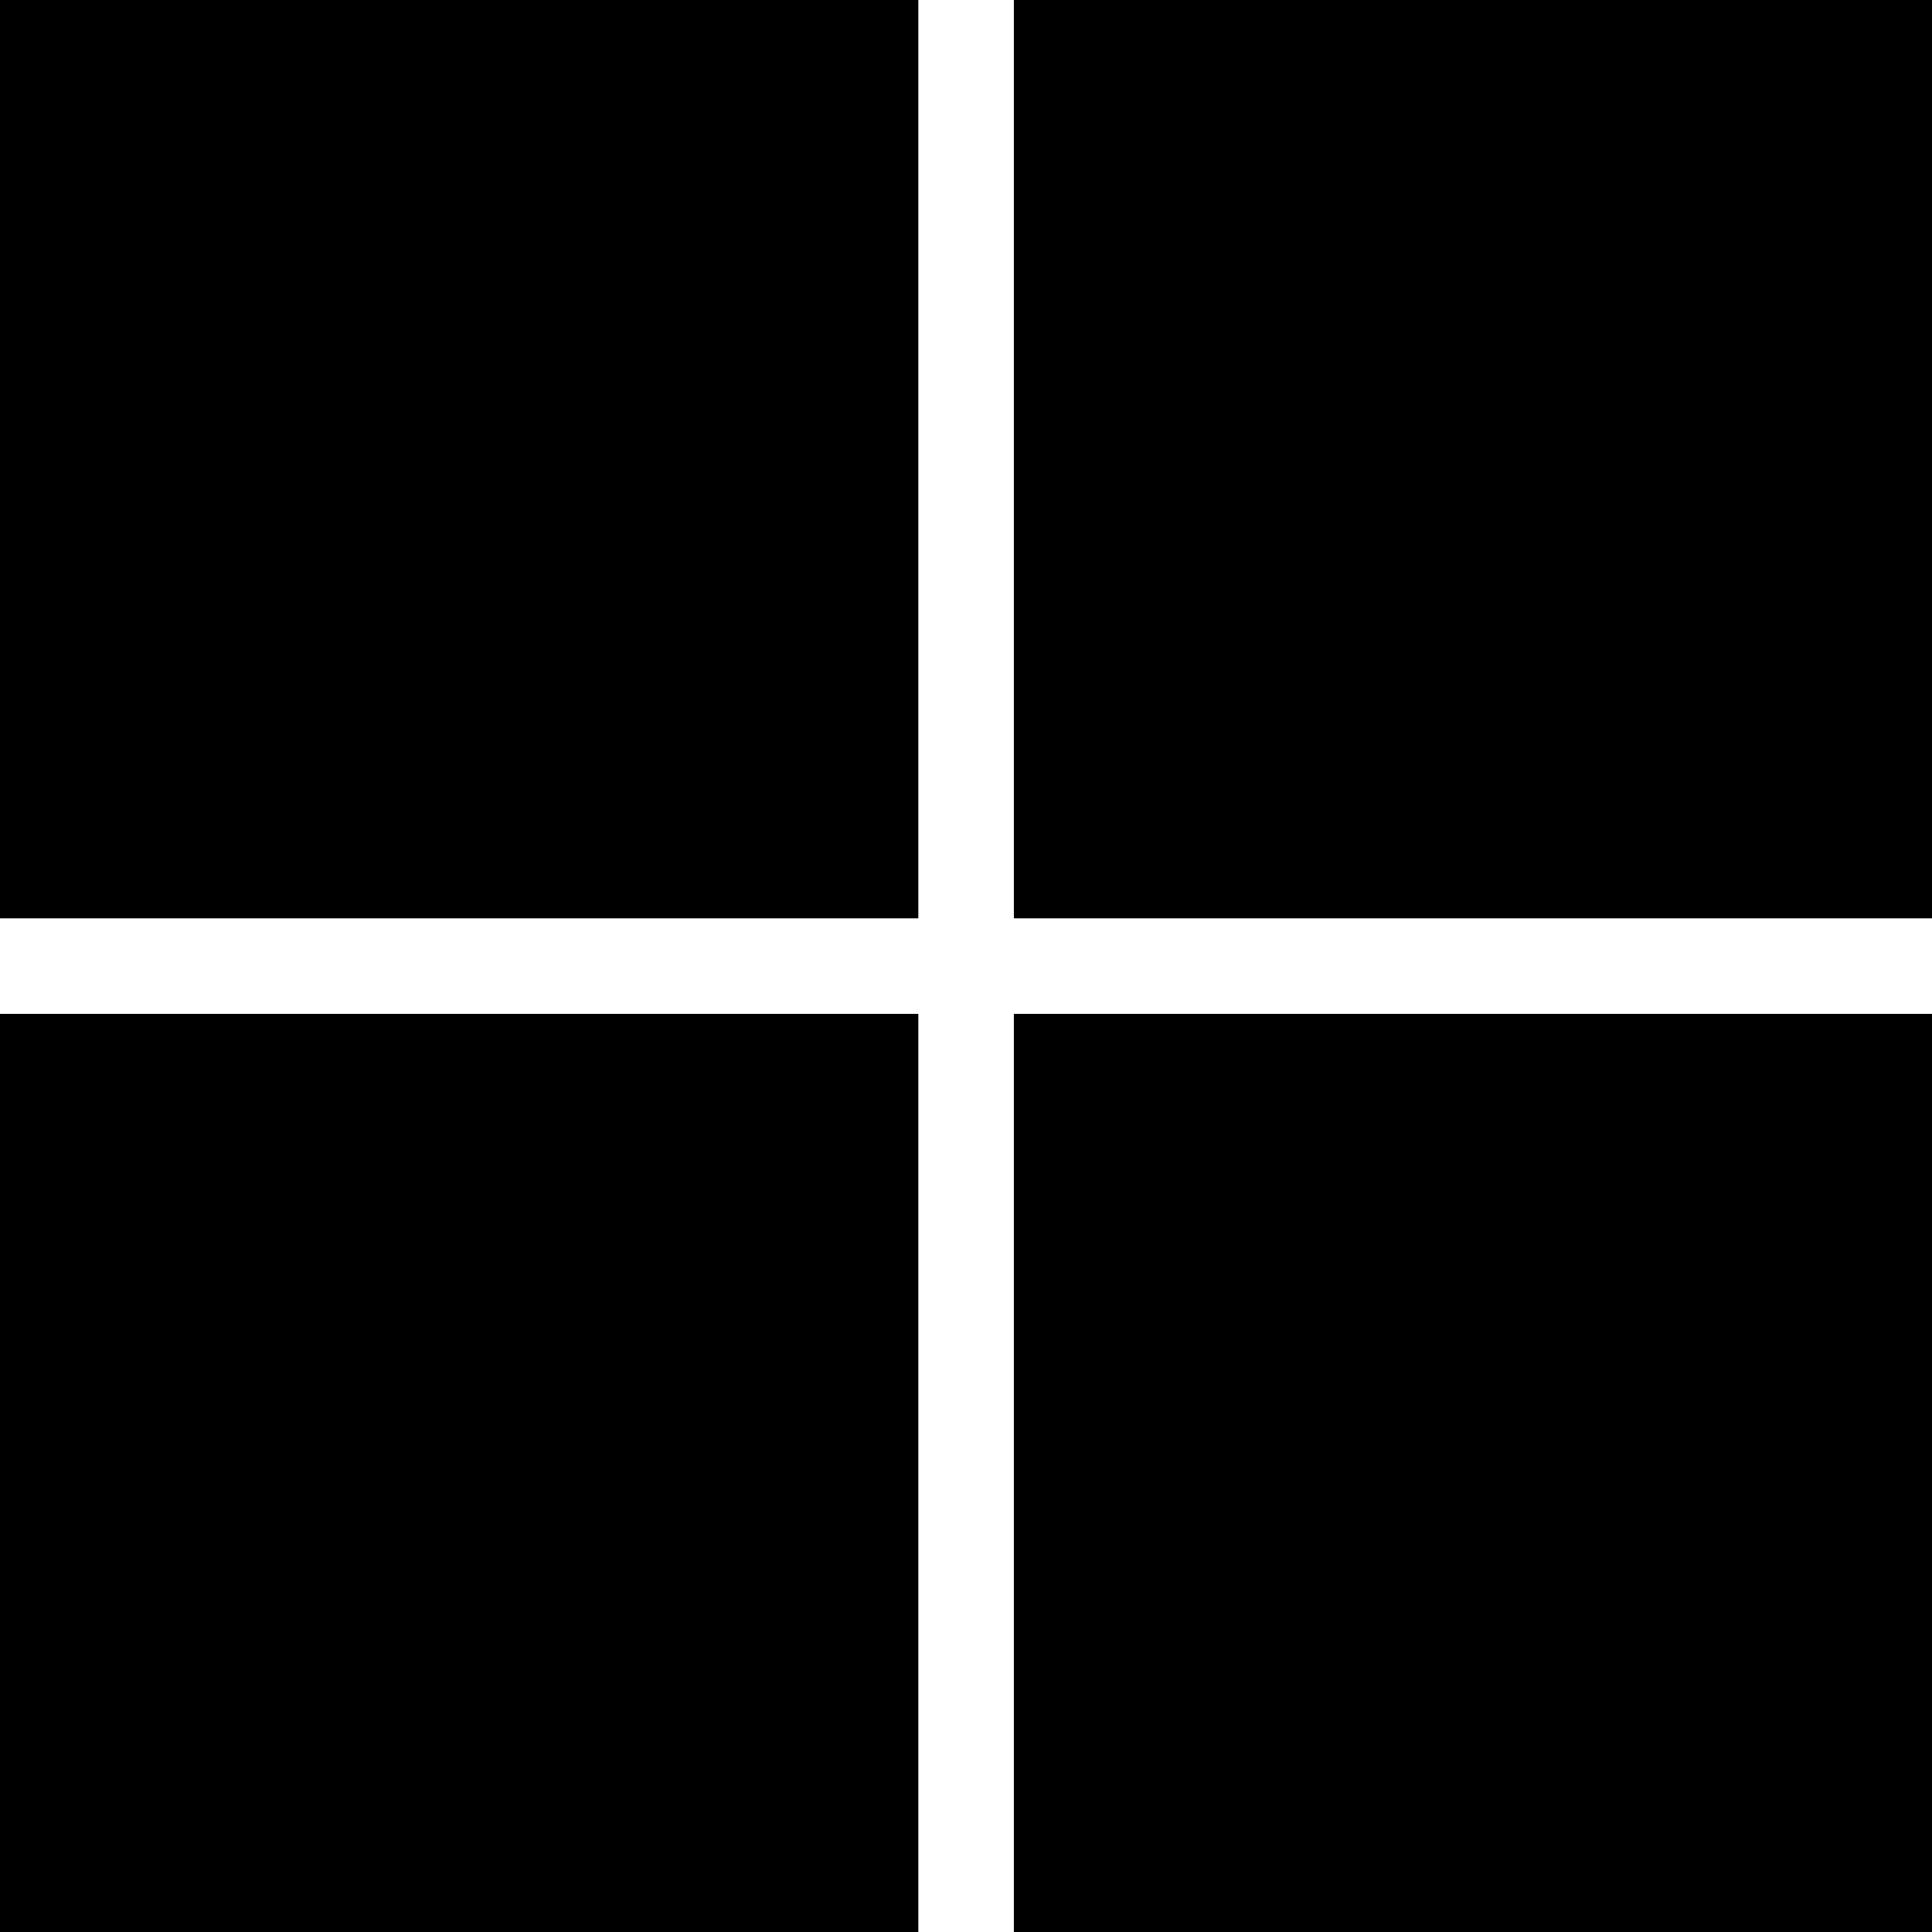
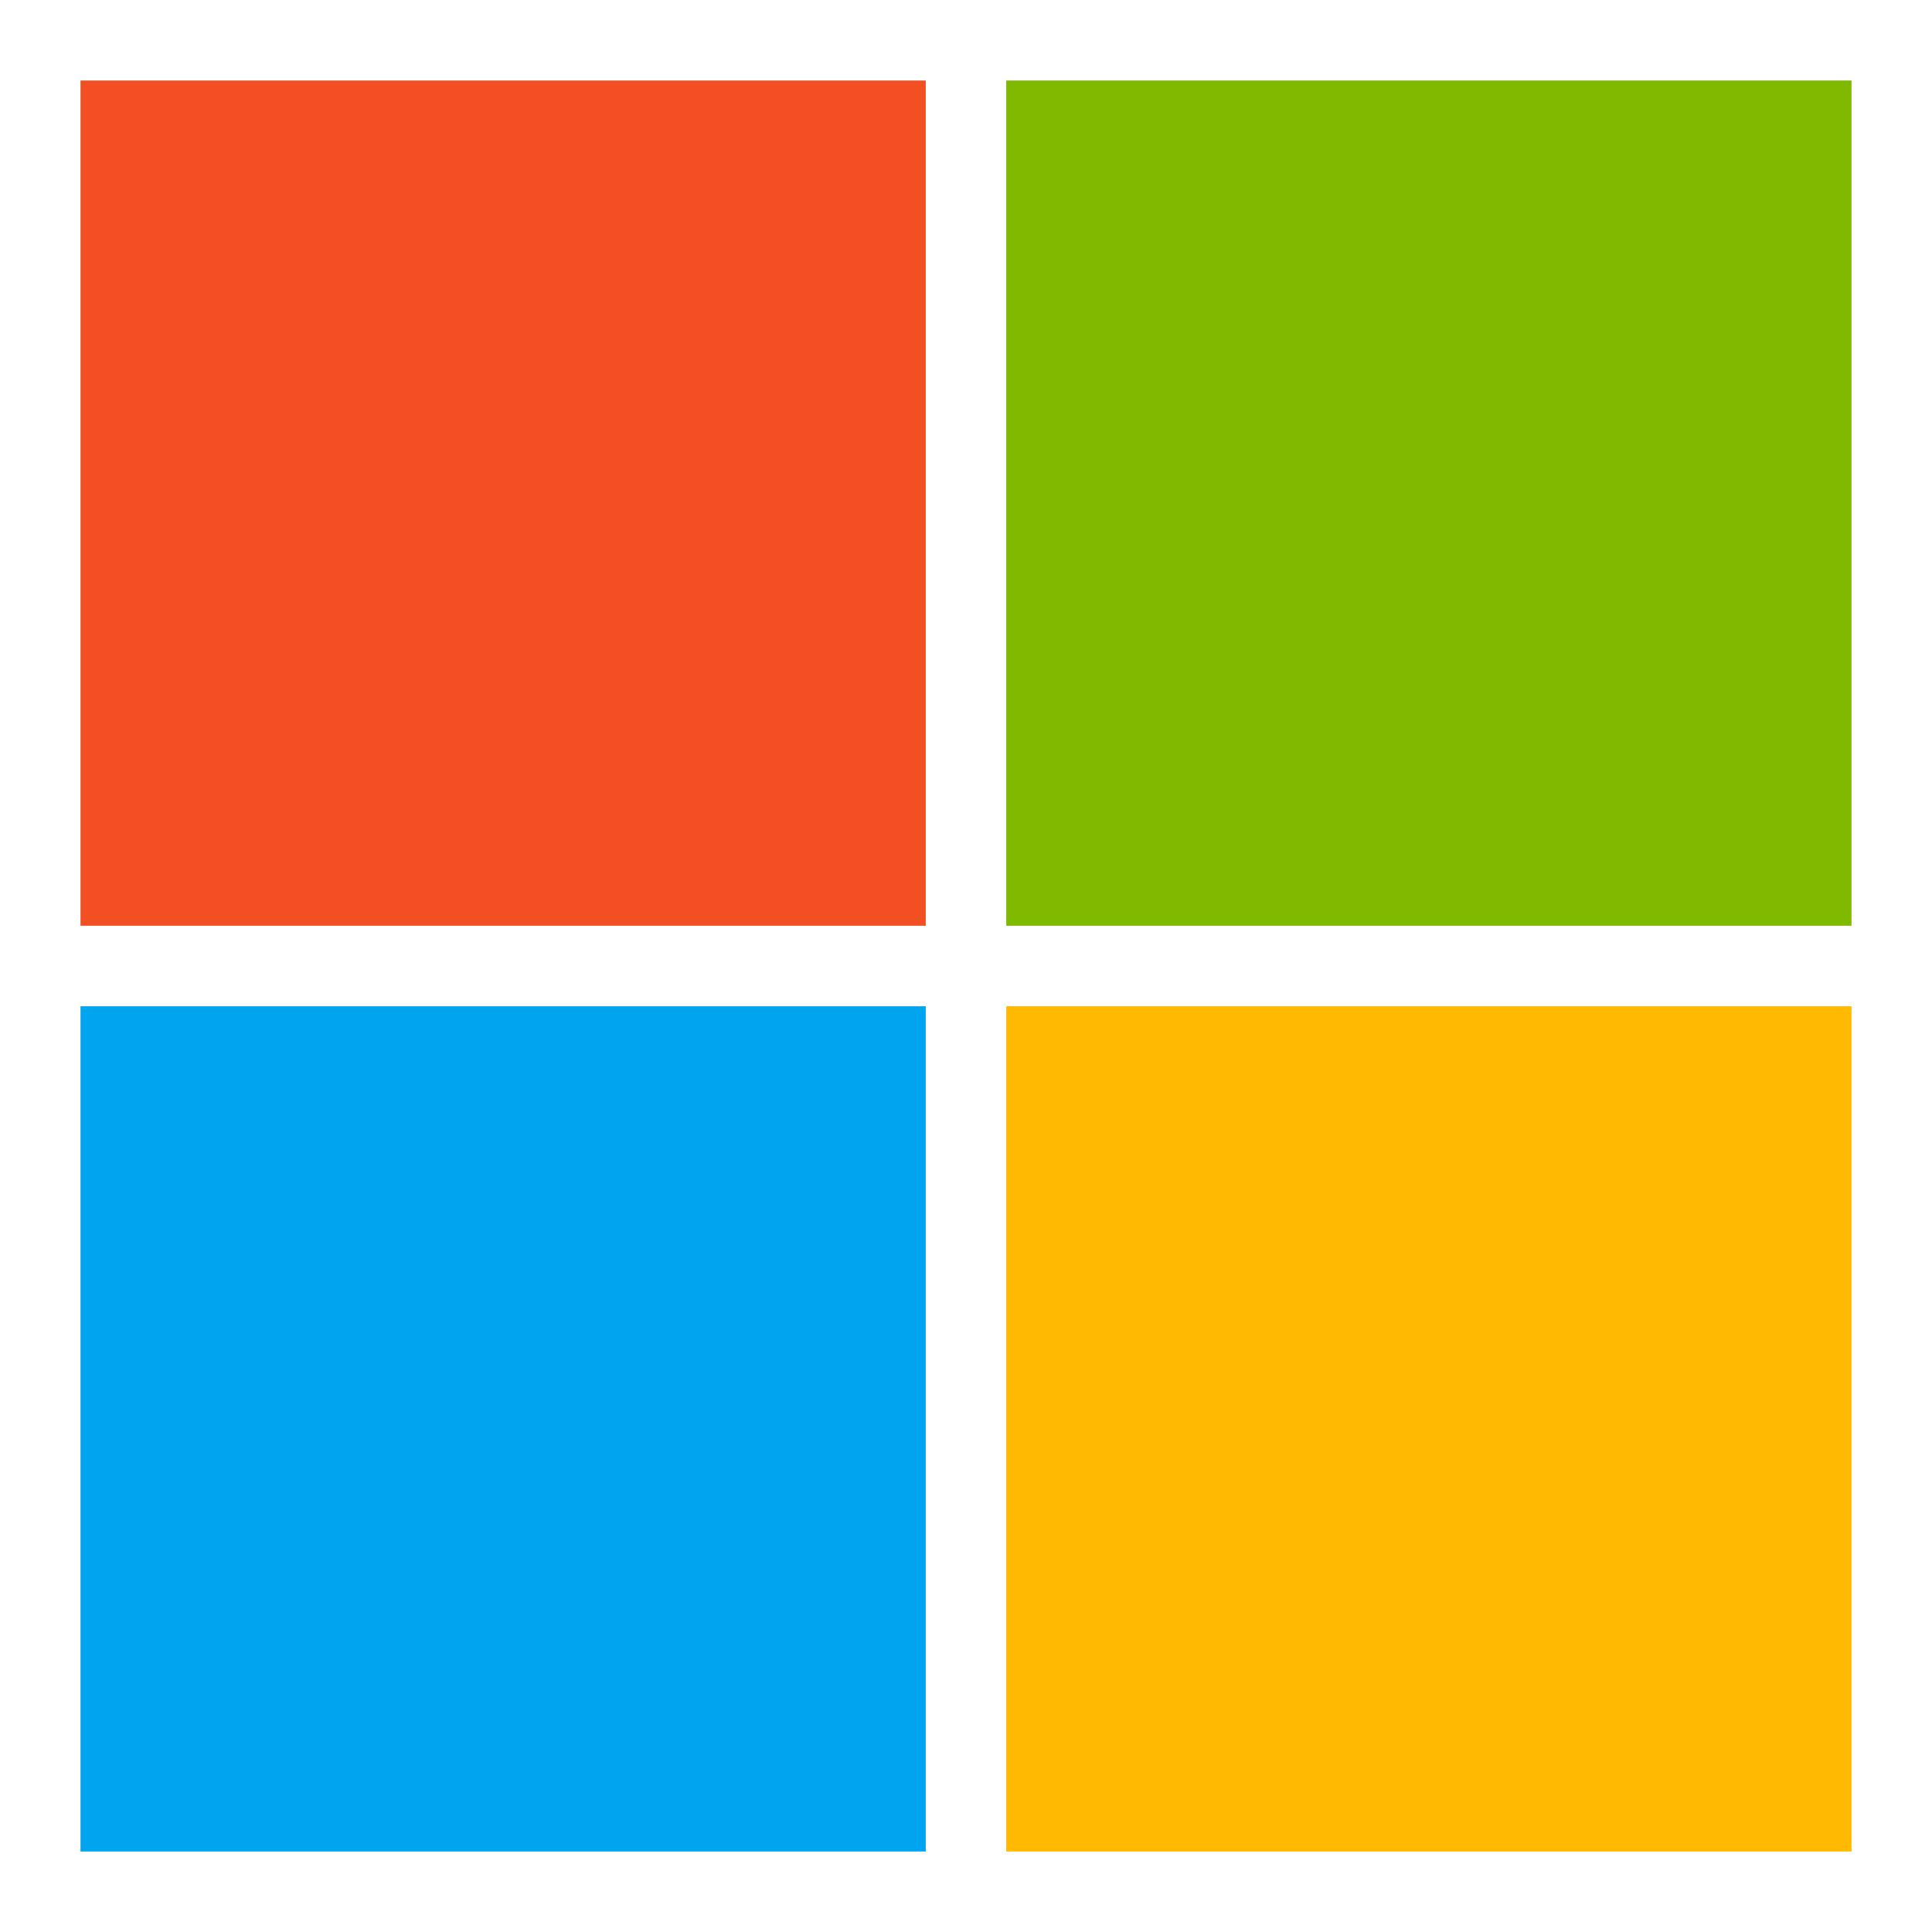
- <svg xmlns="http://www.w3.org/2000/svg" role="img" viewBox="0 0 24 24">
-   <path d="M0 0v11.408h11.408V0zm12.594 0v11.408H24V0zM0 12.594V24h11.408V12.594zm12.594 0V24H24V12.594z" />
+ <svg xmlns="http://www.w3.org/2000/svg" viewBox="0 0 24 24">
+   <rect x="1" y="1" width="10.5" height="10.5" fill="#F25022" />
+   <rect x="12.5" y="1" width="10.5" height="10.5" fill="#7FBA00" />
+   <rect x="1" y="12.5" width="10.5" height="10.5" fill="#00A4EF" />
+   <rect x="12.5" y="12.5" width="10.5" height="10.5" fill="#FFB900" />
</svg>
